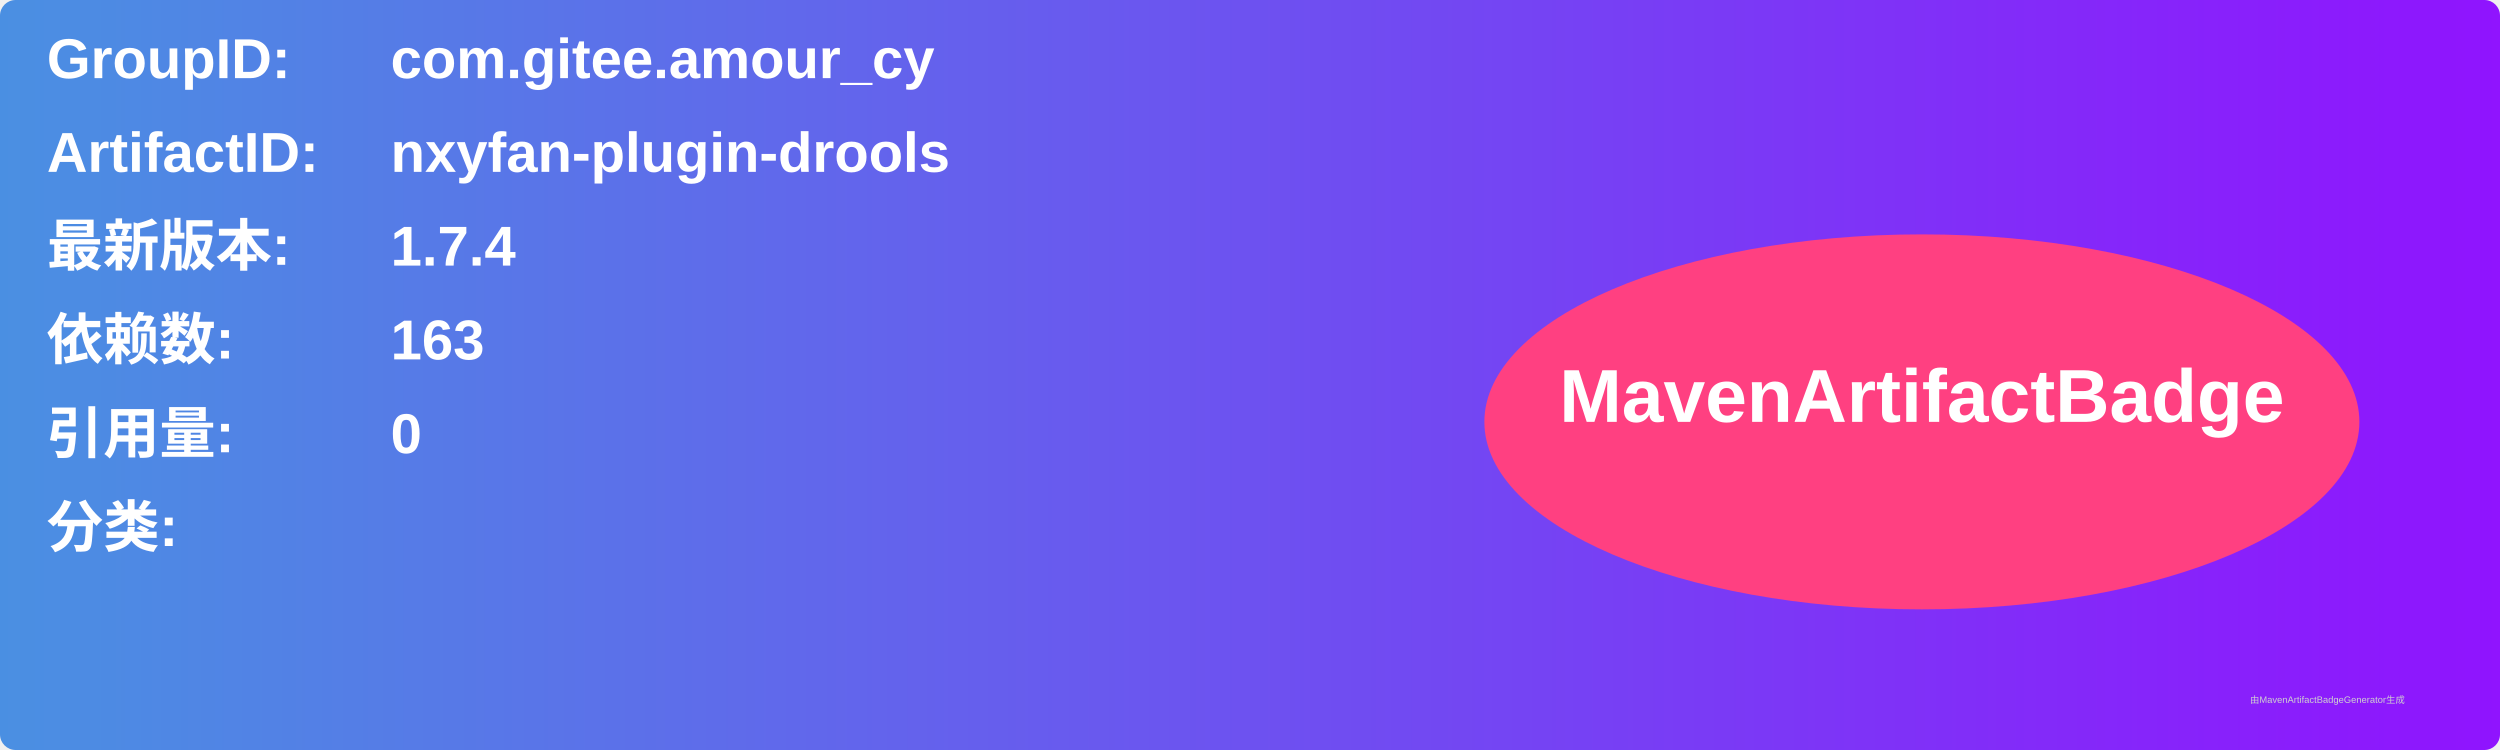
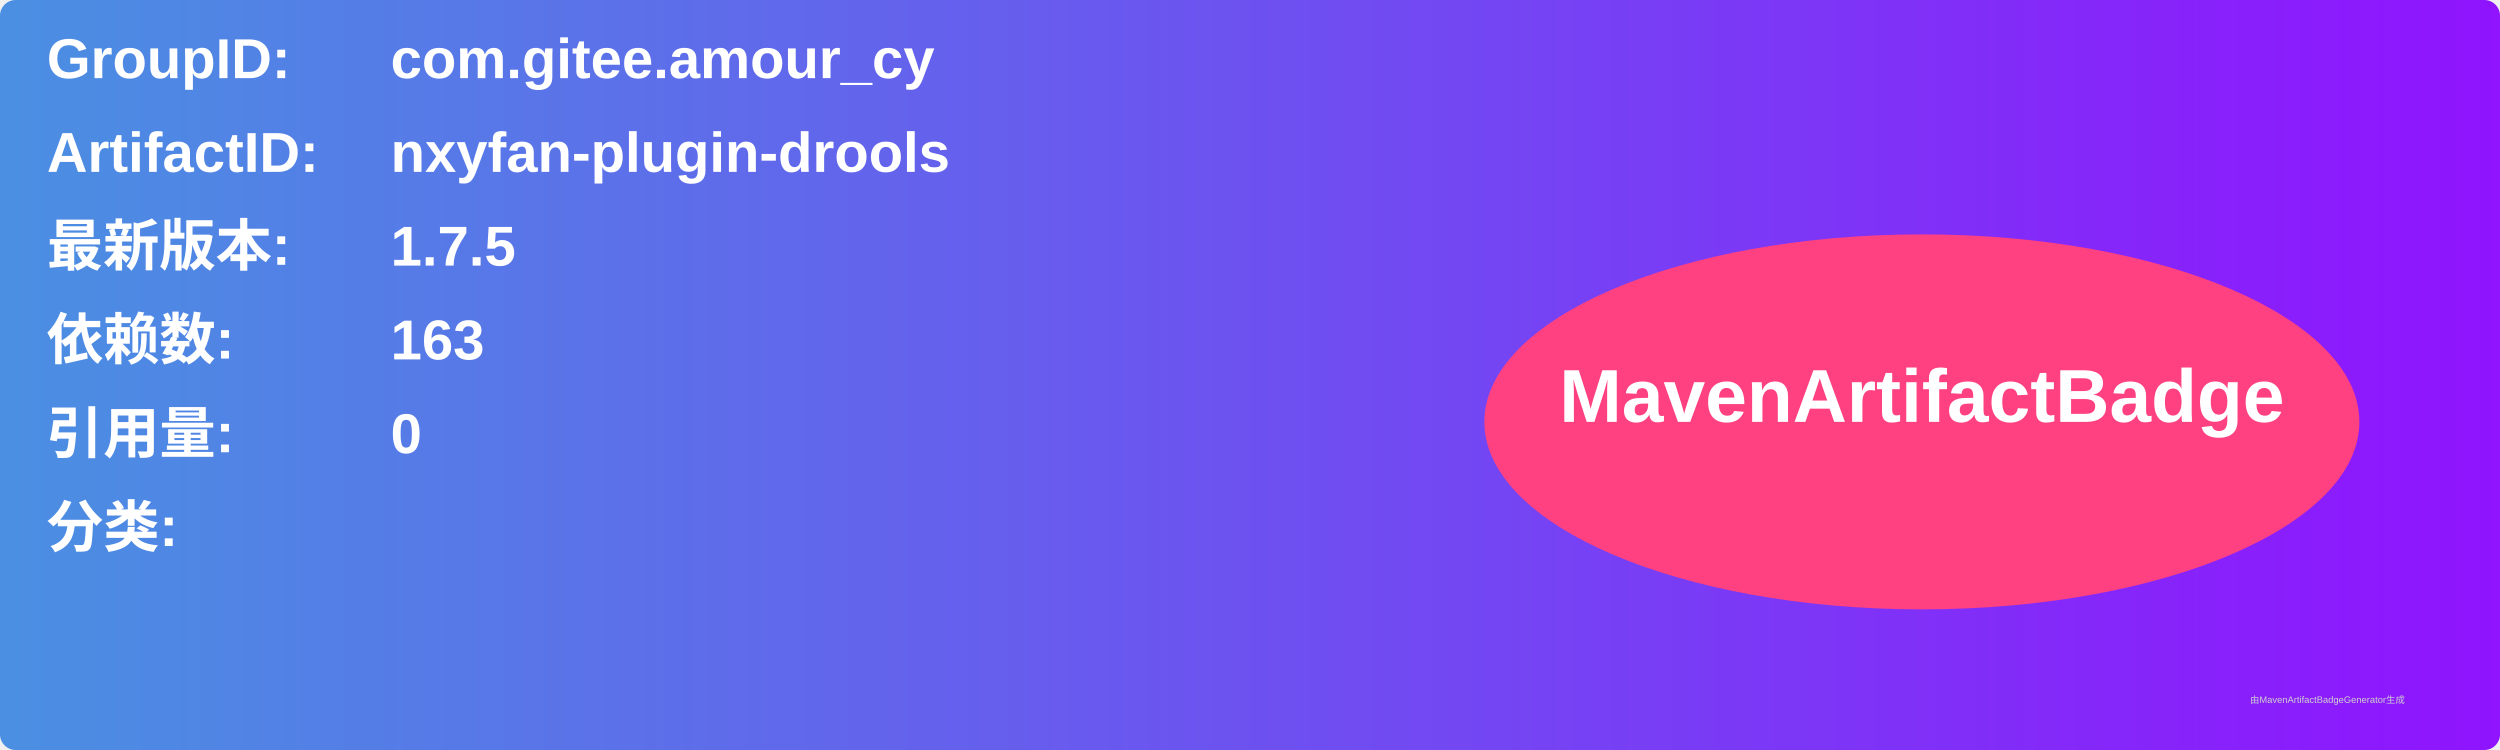
<svg xmlns="http://www.w3.org/2000/svg" width="800" height="240" viewBox="0 0 800 240">
  <linearGradient id="grad" x1="0%" y1="0%" x2="100%" y2="0%">
    <stop offset="0%" stop-color="#4a90e2" />
    <stop offset="100%" stop-color="#9013fe" />
  </linearGradient>
  <rect width="100%" height="100%" rx="5" ry="5" fill="url(#grad)" />
  <g transform="translate(15, 15)">
    <text x="0" y="10" font-family="Arial" font-size="18" fill="white" font-weight="bold" width="260">GroupID:</text>
    <text x="110" y="10" font-family="Arial" font-size="18" fill="white" font-weight="bold" width="460">com.gitee.amour_cy</text>
    <text x="0" y="40" font-family="Arial" font-size="18" fill="white" font-weight="bold" width="260">ArtifactID:</text>
    <text x="110" y="40" font-family="Arial" font-size="18" fill="white" font-weight="bold" width="460">nxyfan-plugin-drools</text>
    <text x="0" y="70" font-family="Arial" font-size="18" fill="white" font-weight="bold">最新版本:</text>
    <text x="110" y="70" font-family="Arial" font-size="18" fill="white" font-weight="bold">
-       <tspan font-weight="bold">1.7.4</tspan>
+       <tspan font-weight="bold">1.7.5</tspan>
    </text>
    <text x="0" y="100" font-family="Arial" font-size="18" fill="white" font-weight="bold">依赖数: </text>
    <text x="110" y="100" font-family="Arial" font-size="18" fill="white">
      <tspan font-weight="bold">163</tspan>
    </text>
    <text x="0" y="130" font-family="Arial" font-size="18" fill="white" font-weight="bold">引用量: </text>
    <text x="110" y="130" font-family="Arial" font-size="18" fill="white">
      <tspan font-weight="bold">0</tspan>
    </text>
    <text x="0" y="160" font-family="Arial" font-size="18" fill="white" font-weight="bold">分类:</text>
    <text x="10" y="190" font-family="Arial" font-size="10" fill="white">
      <tspan font-weight="bold" />
    </text>
    <ellipse cx="600" cy="120" rx="140" ry="60" fill="#ff4081" />
    <text x="600" y="120" text-anchor="middle" font-family="Arial" font-size="24" fill="white" font-weight="bold">MavenArtifactBadge</text>
  </g>
  <text x="720" y="225" font-family="Arial" font-size="3" fill="#d0d0d0">由MavenArtifactBadgeGenerator生成</text>
</svg>
